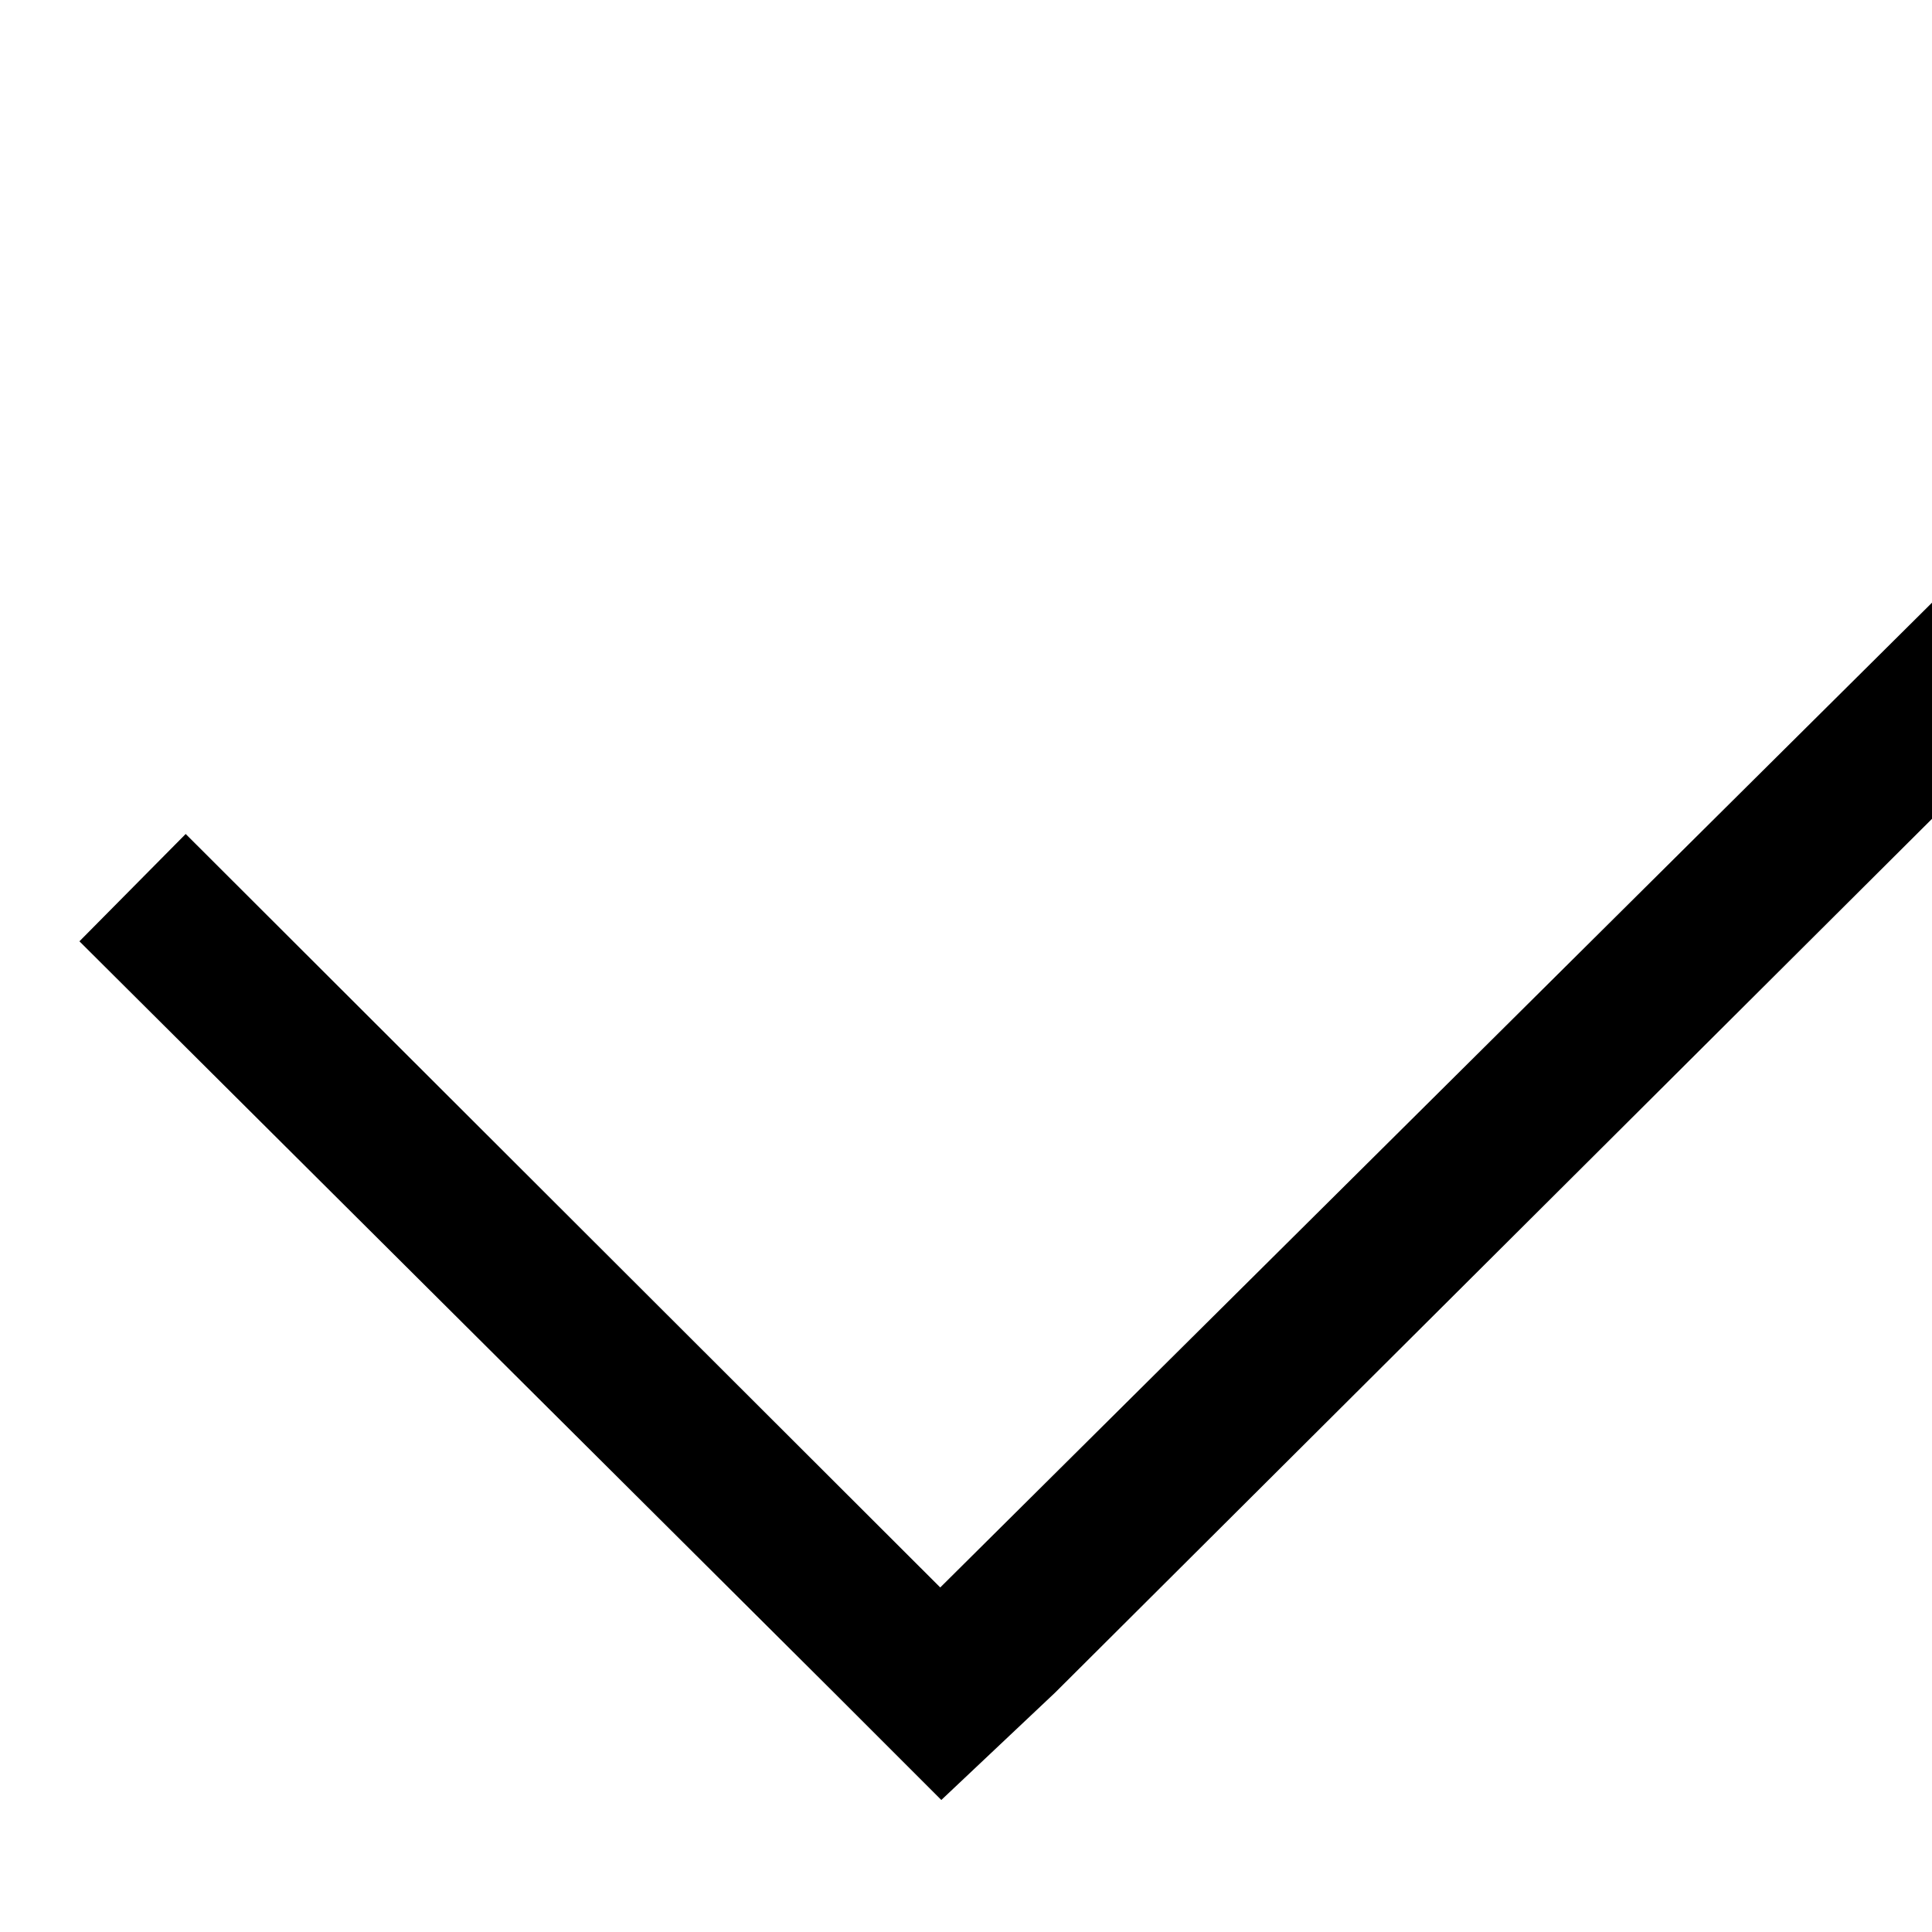
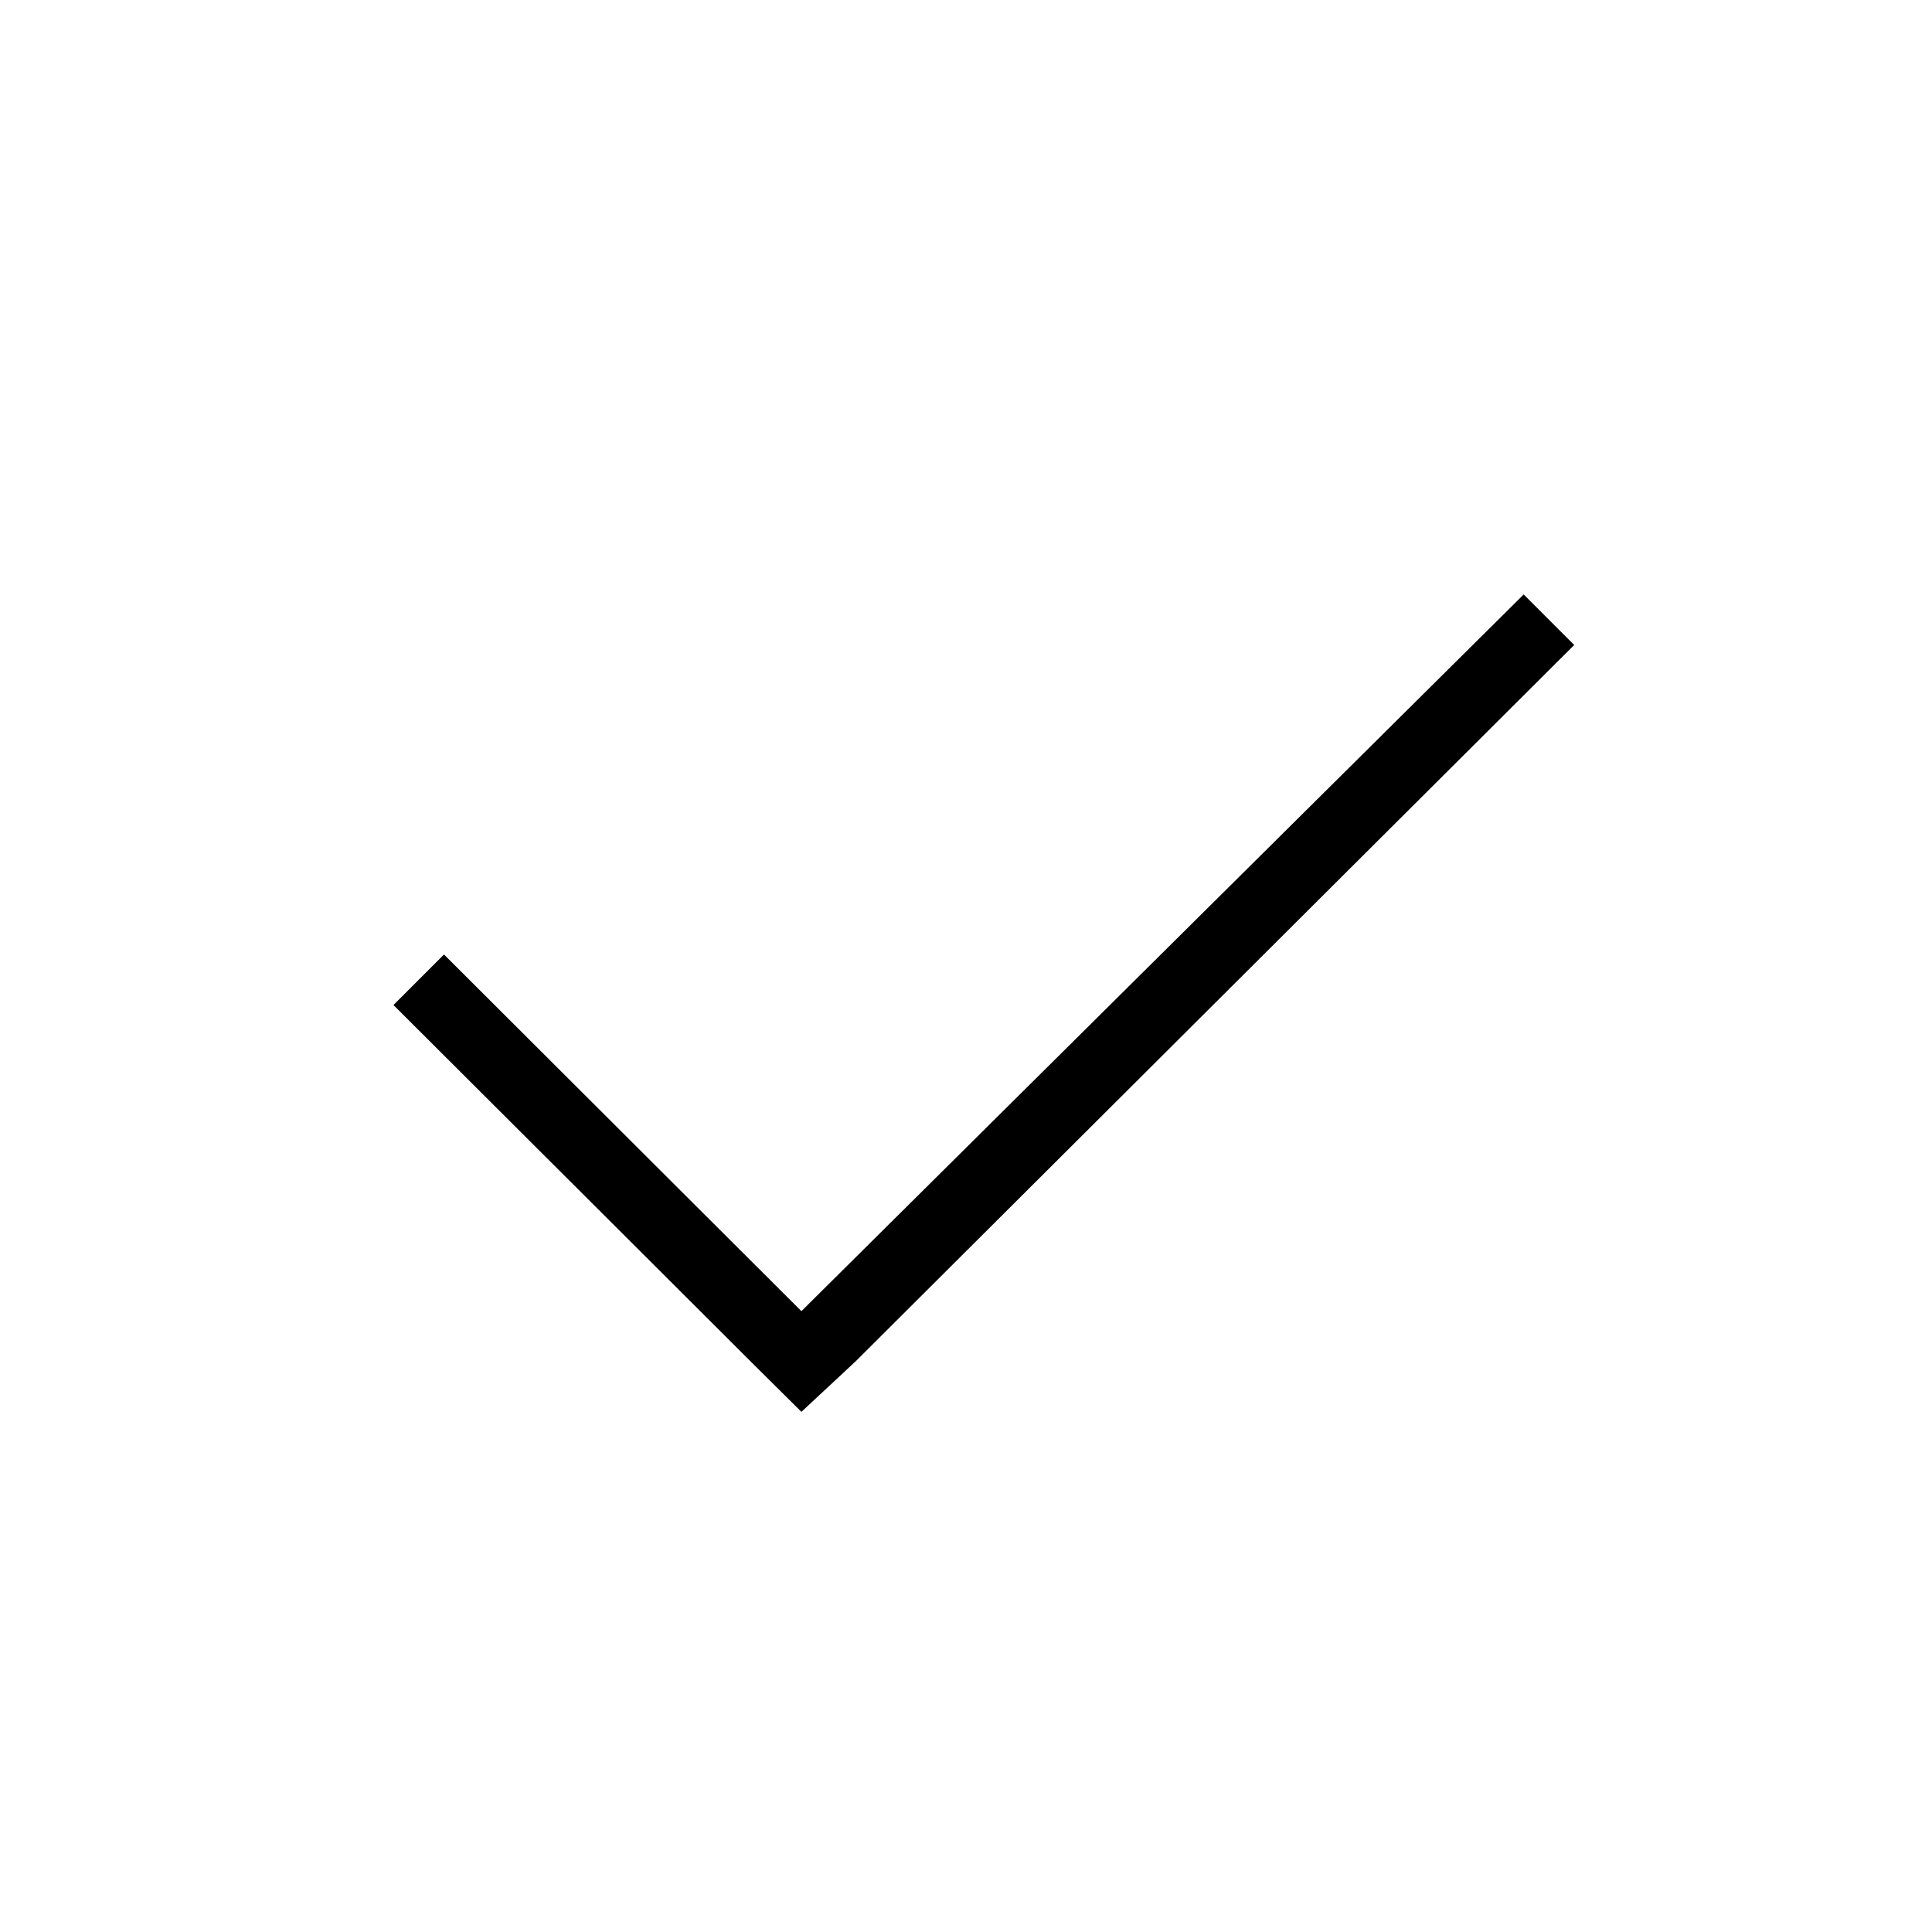
- <svg xmlns="http://www.w3.org/2000/svg" viewBox="0 0 18 18" fill="none">
-   <path d="m23.96 1.68-1-.99-14.2 14.1-7.03-7.02-.99 1 7.03 7 1 1 1.06-1L23.96 1.69Z" fill="#000" />
+ <svg xmlns="http://www.w3.org/2000/svg" viewBox="0 0 52 52" fill="none">
+   <path d="M42.37 17.36 41.01 16 21.57 35.29l-9.62-9.6-1.36 1.36 9.62 9.6L21.57 38l1.46-1.36 19.34-19.28Z" fill="#000" />
</svg>
